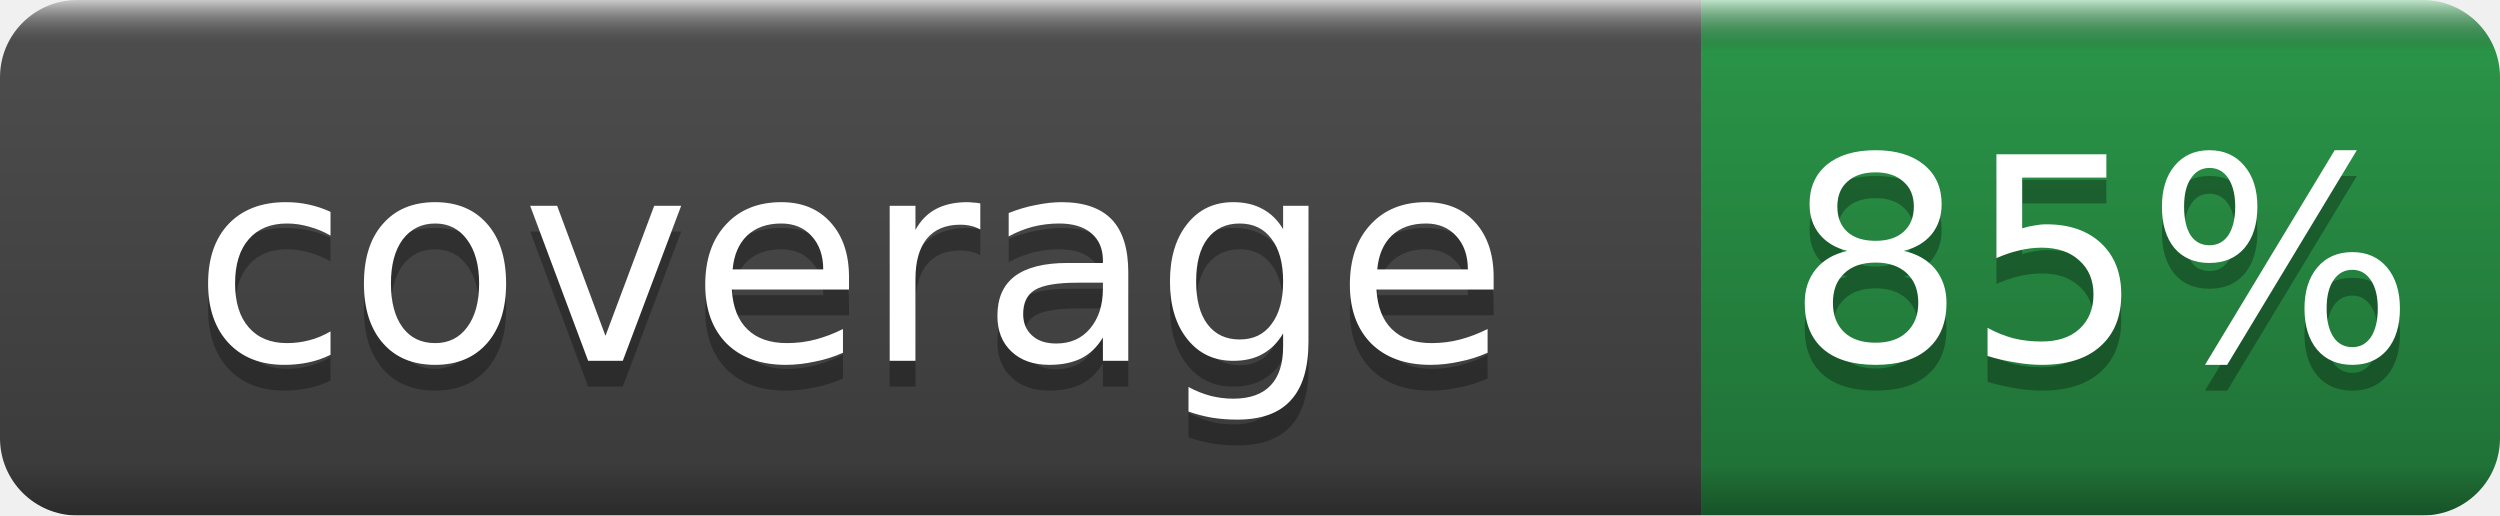
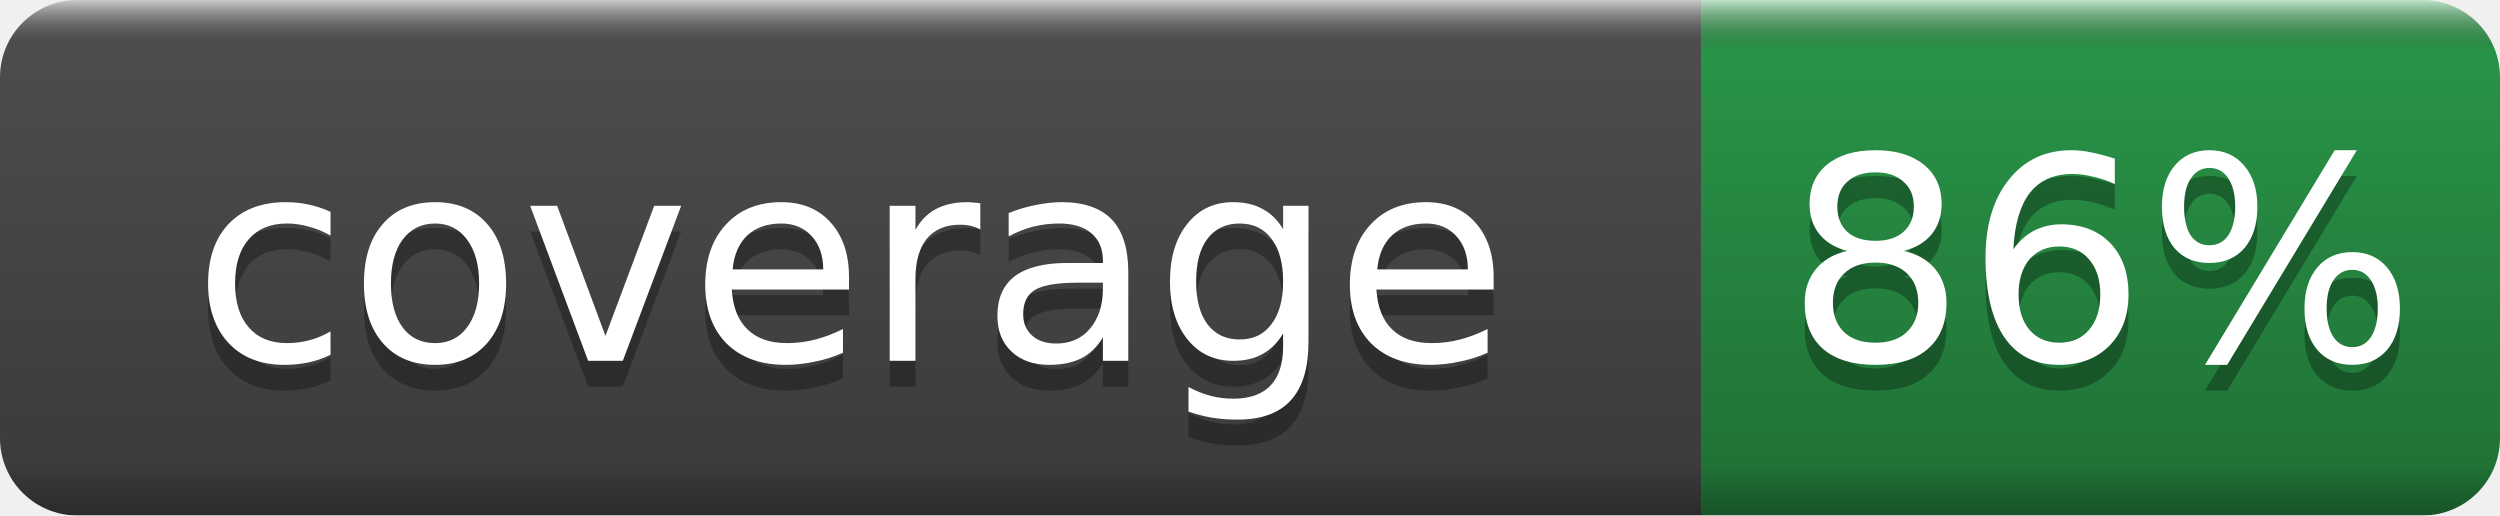
- <svg xmlns="http://www.w3.org/2000/svg" width="97" height="20" role="img" aria-label="coverage: 85%">
+ <svg xmlns="http://www.w3.org/2000/svg" width="97" height="20" role="img" aria-label="coverage: 86%">
  <linearGradient id="b" x2="0" y2="100%">
    <stop offset="0" stop-color="#fff" stop-opacity=".7" />
    <stop offset=".1" stop-opacity=".1" />
    <stop offset=".9" stop-opacity=".3" />
    <stop offset="1" stop-opacity=".5" />
  </linearGradient>
  <mask id="a">
    <rect width="97" height="20" rx="3" fill="#fff" />
  </mask>
  <g mask="url(#a)">
    <rect width="66" height="20" fill="#555" />
    <rect x="66" width="31" height="20" fill="#2ea44f" />
    <rect width="97" height="20" fill="url(#b)" />
  </g>
  <g fill="#fff" text-anchor="middle" font-family="DejaVu Sans,Verdana,Geneva,sans-serif" font-size="11">
    <text x="33.0" y="15" fill="#010101" fill-opacity=".3">coverage</text>
    <text x="33.0" y="14">coverage</text>
-     <text x="81.5" y="15" fill="#010101" fill-opacity=".3">85%</text>
-     <text x="81.5" y="14">85%</text>
+     <text x="81.5" y="15" fill="#010101" fill-opacity=".3">86%</text>
+     <text x="81.5" y="14">86%</text>
  </g>
</svg>
